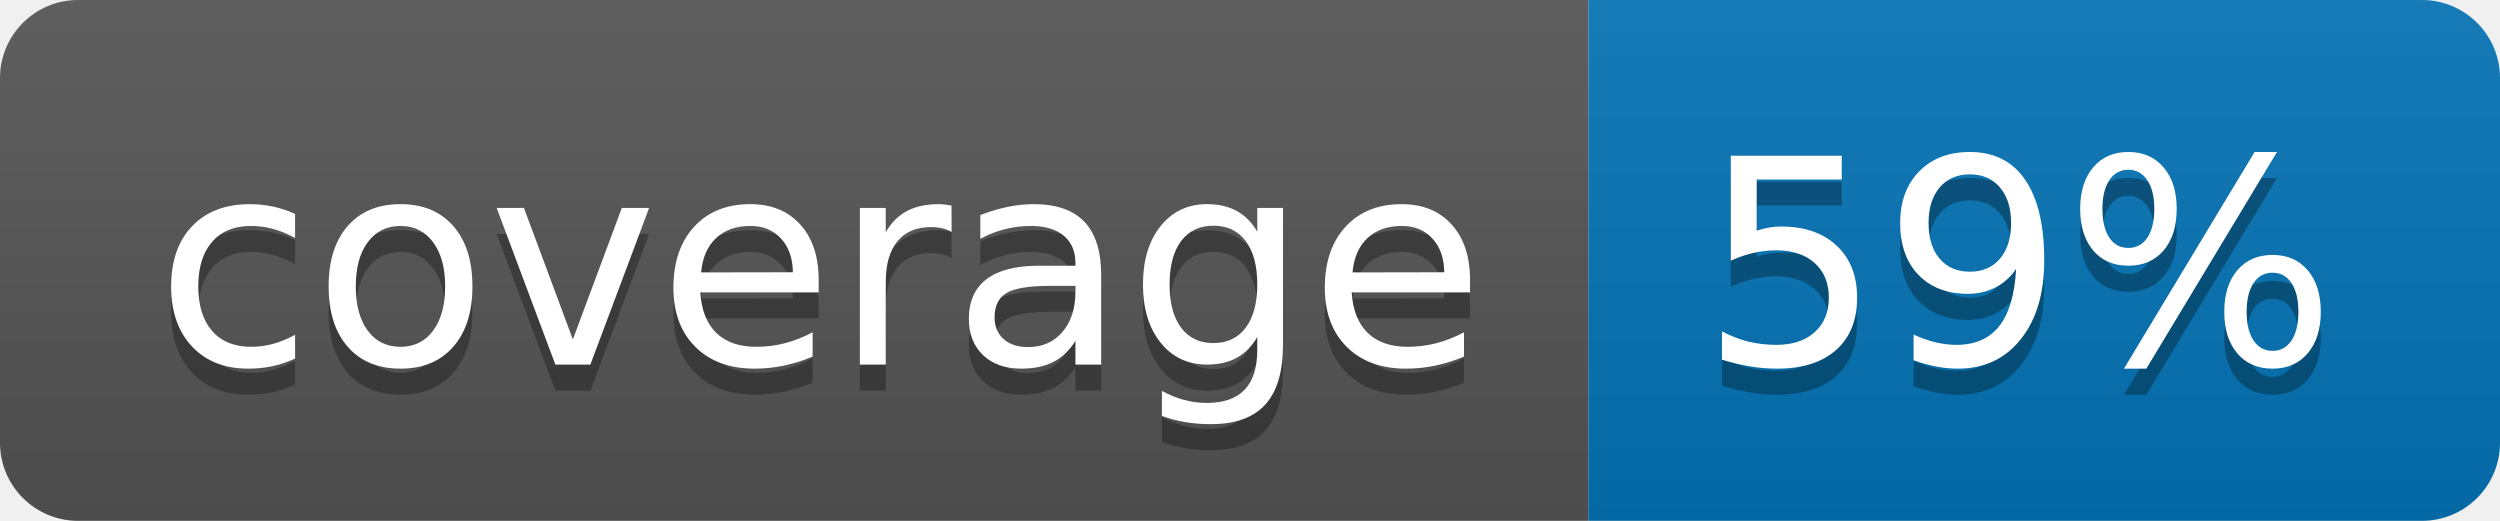
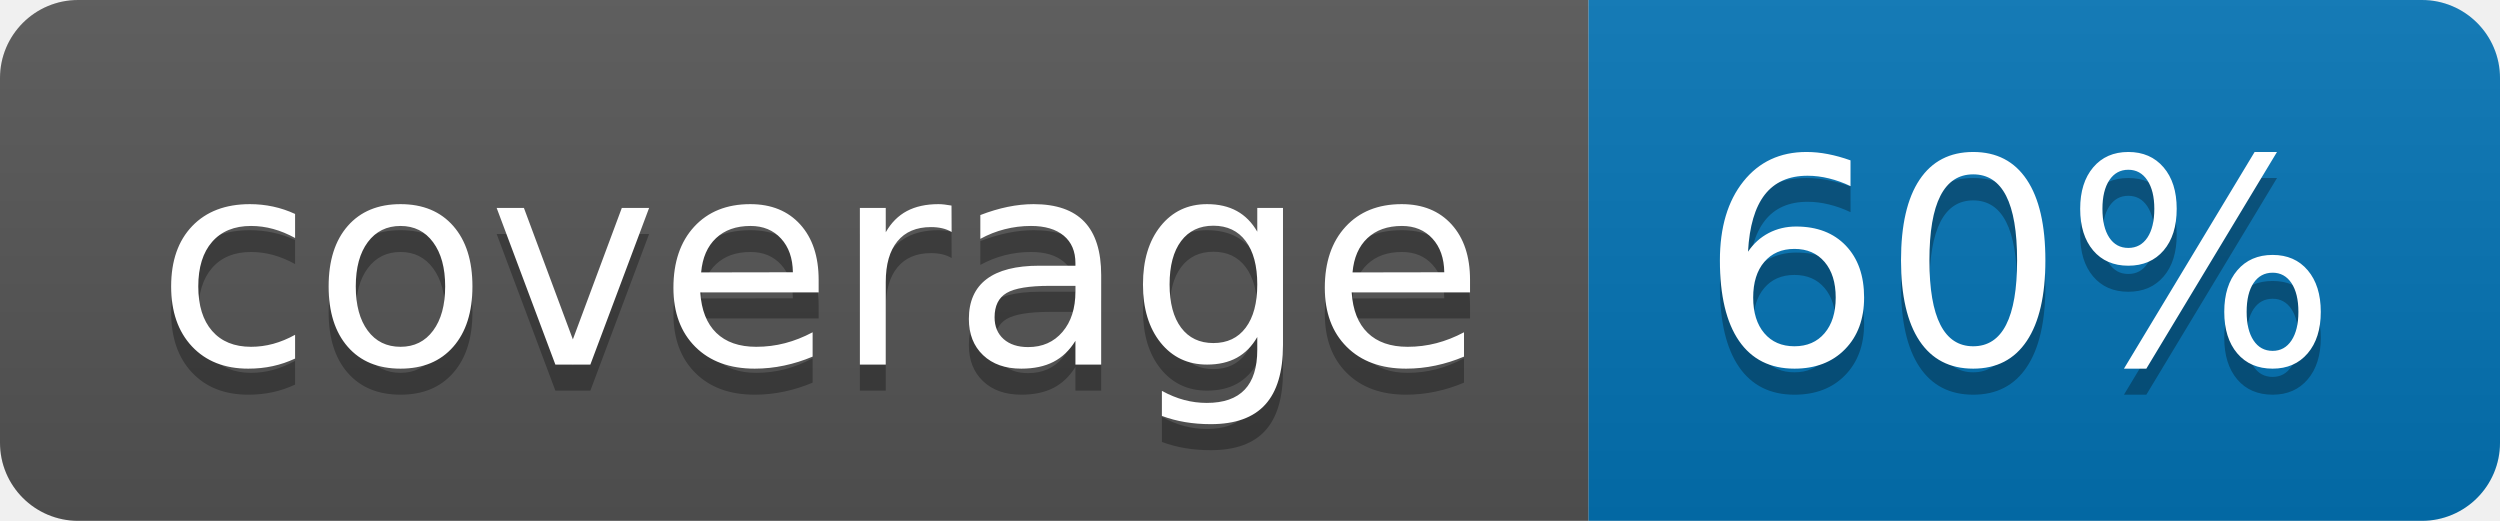
<svg xmlns="http://www.w3.org/2000/svg" width="96" height="20">
  <linearGradient id="b" x2="0" y2="100%">
    <stop offset="0" stop-color="#bbb" stop-opacity=".1" />
    <stop offset="1" stop-opacity=".1" />
  </linearGradient>
  <clipPath id="a">
    <rect width="96" height="20" rx="3" fill="#fff" />
  </clipPath>
  <g clip-path="url(#a)">
    <path fill="#555" d="M0 0h61v20H0z" />
    <path fill="#0374B5" d="M61 0h35v20H61z" />
    <path fill="url(#b)" d="M0 0h96v20H0z" />
  </g>
  <g fill="#fff" text-anchor="middle" font-family="DejaVu Sans,Verdana,Geneva,sans-serif" font-size="110">
    <text x="315" y="150" fill="#010101" fill-opacity=".3" transform="scale(.1)" textLength="510">coverage</text>
    <text x="315" y="140" transform="scale(.1)" textLength="510">coverage</text>
-     <text x="775" y="150" fill="#010101" fill-opacity=".3" transform="scale(.1)" textLength="250">59%</text>
-     <text x="775" y="140" transform="scale(.1)" textLength="250">59%</text>
+     <text x="775" y="150" fill="#010101" fill-opacity=".3" transform="scale(.1)" textLength="250">60%</text>
+     <text x="775" y="140" transform="scale(.1)" textLength="250">60%</text>
  </g>
</svg>
